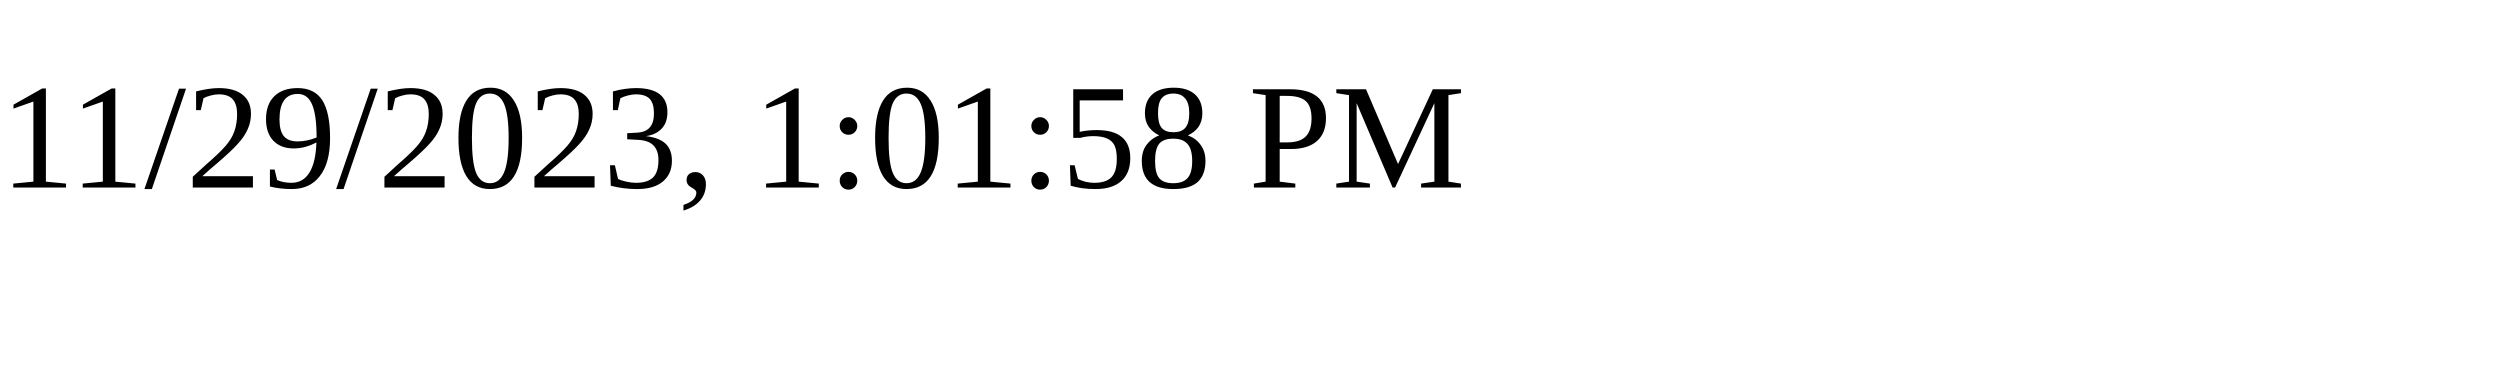
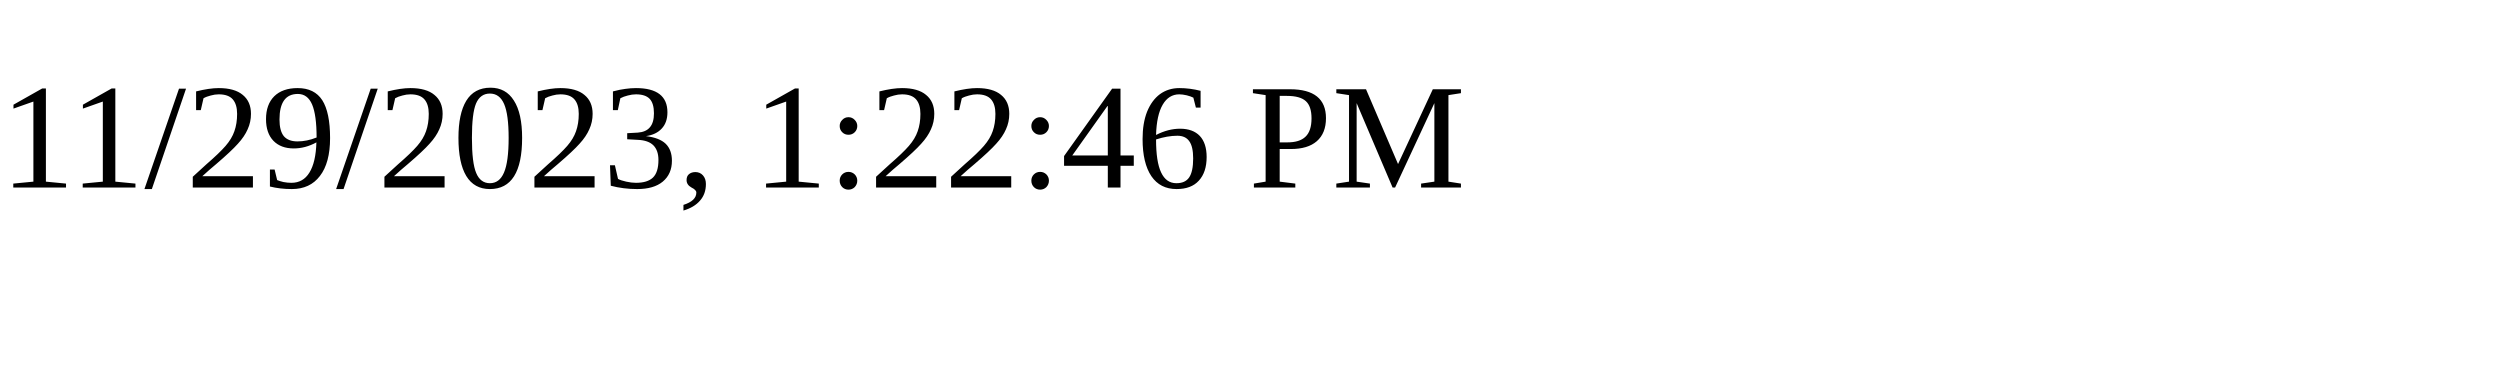
<svg xmlns="http://www.w3.org/2000/svg" height="30" width="200">
-   <text x="0" y="15">11/29/2023, 1:01:58 PM</text>
+   <text x="0" y="15">11/29/2023, 1:22:46 PM</text>
</svg>
